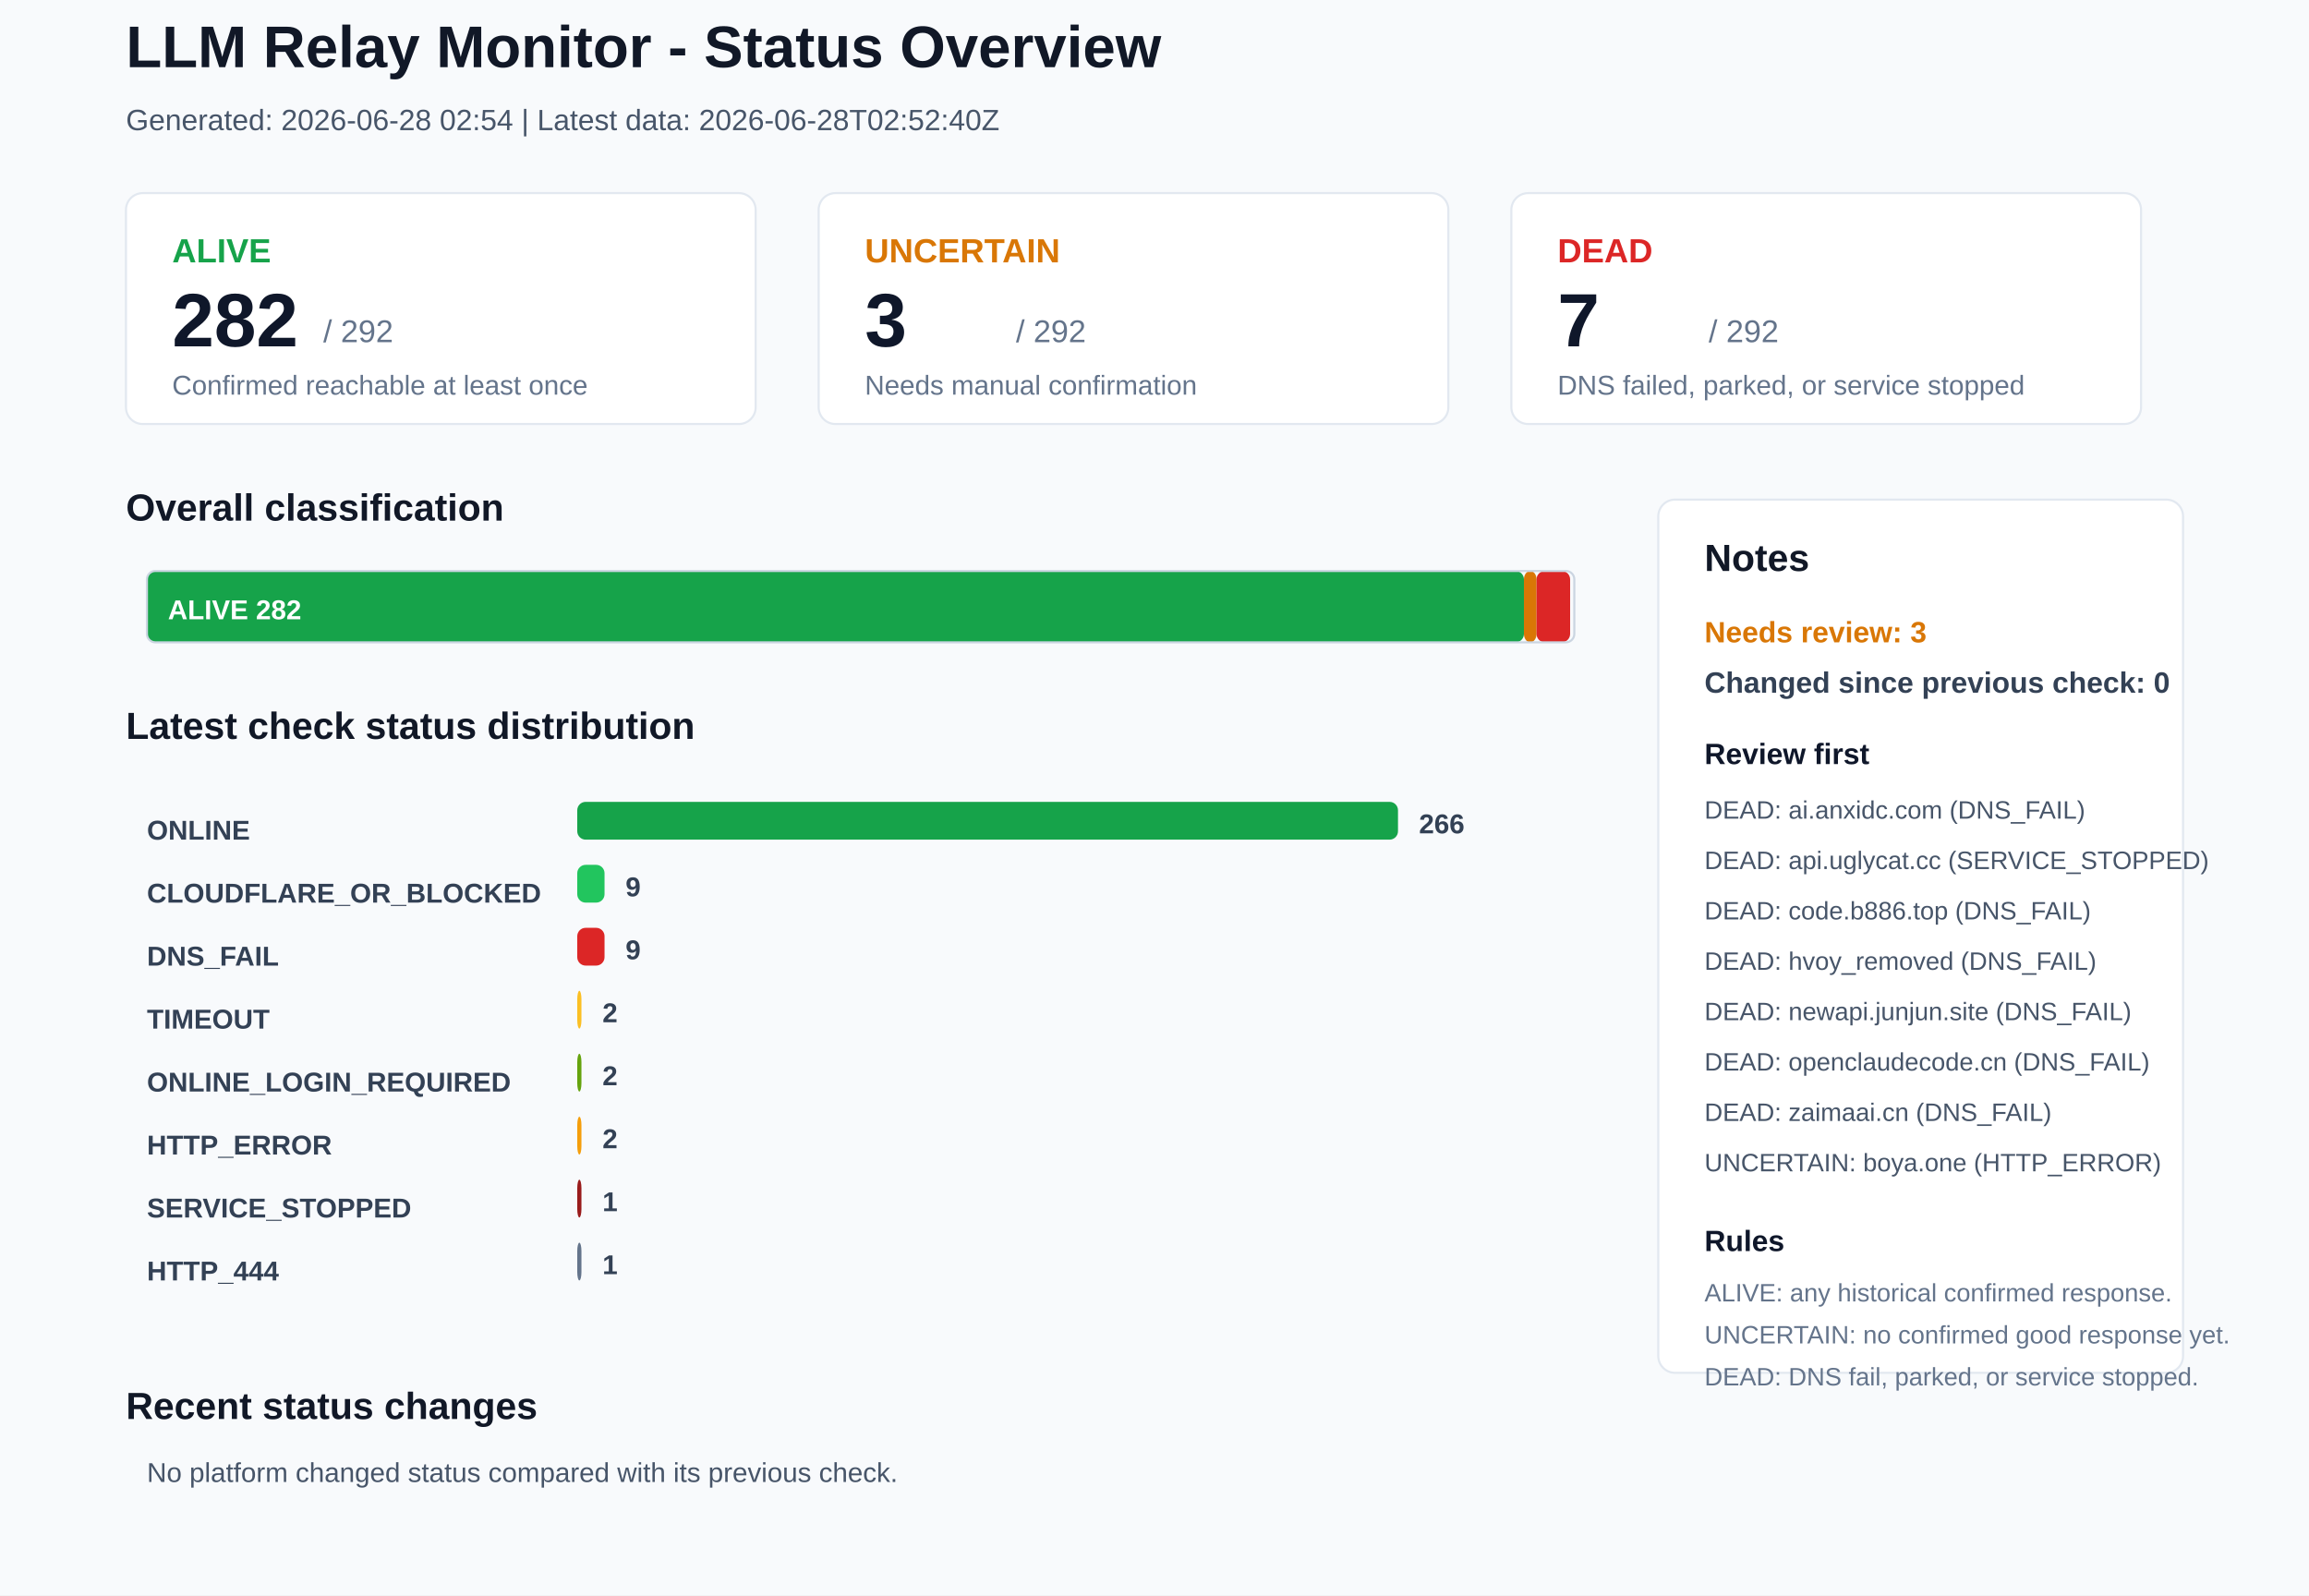
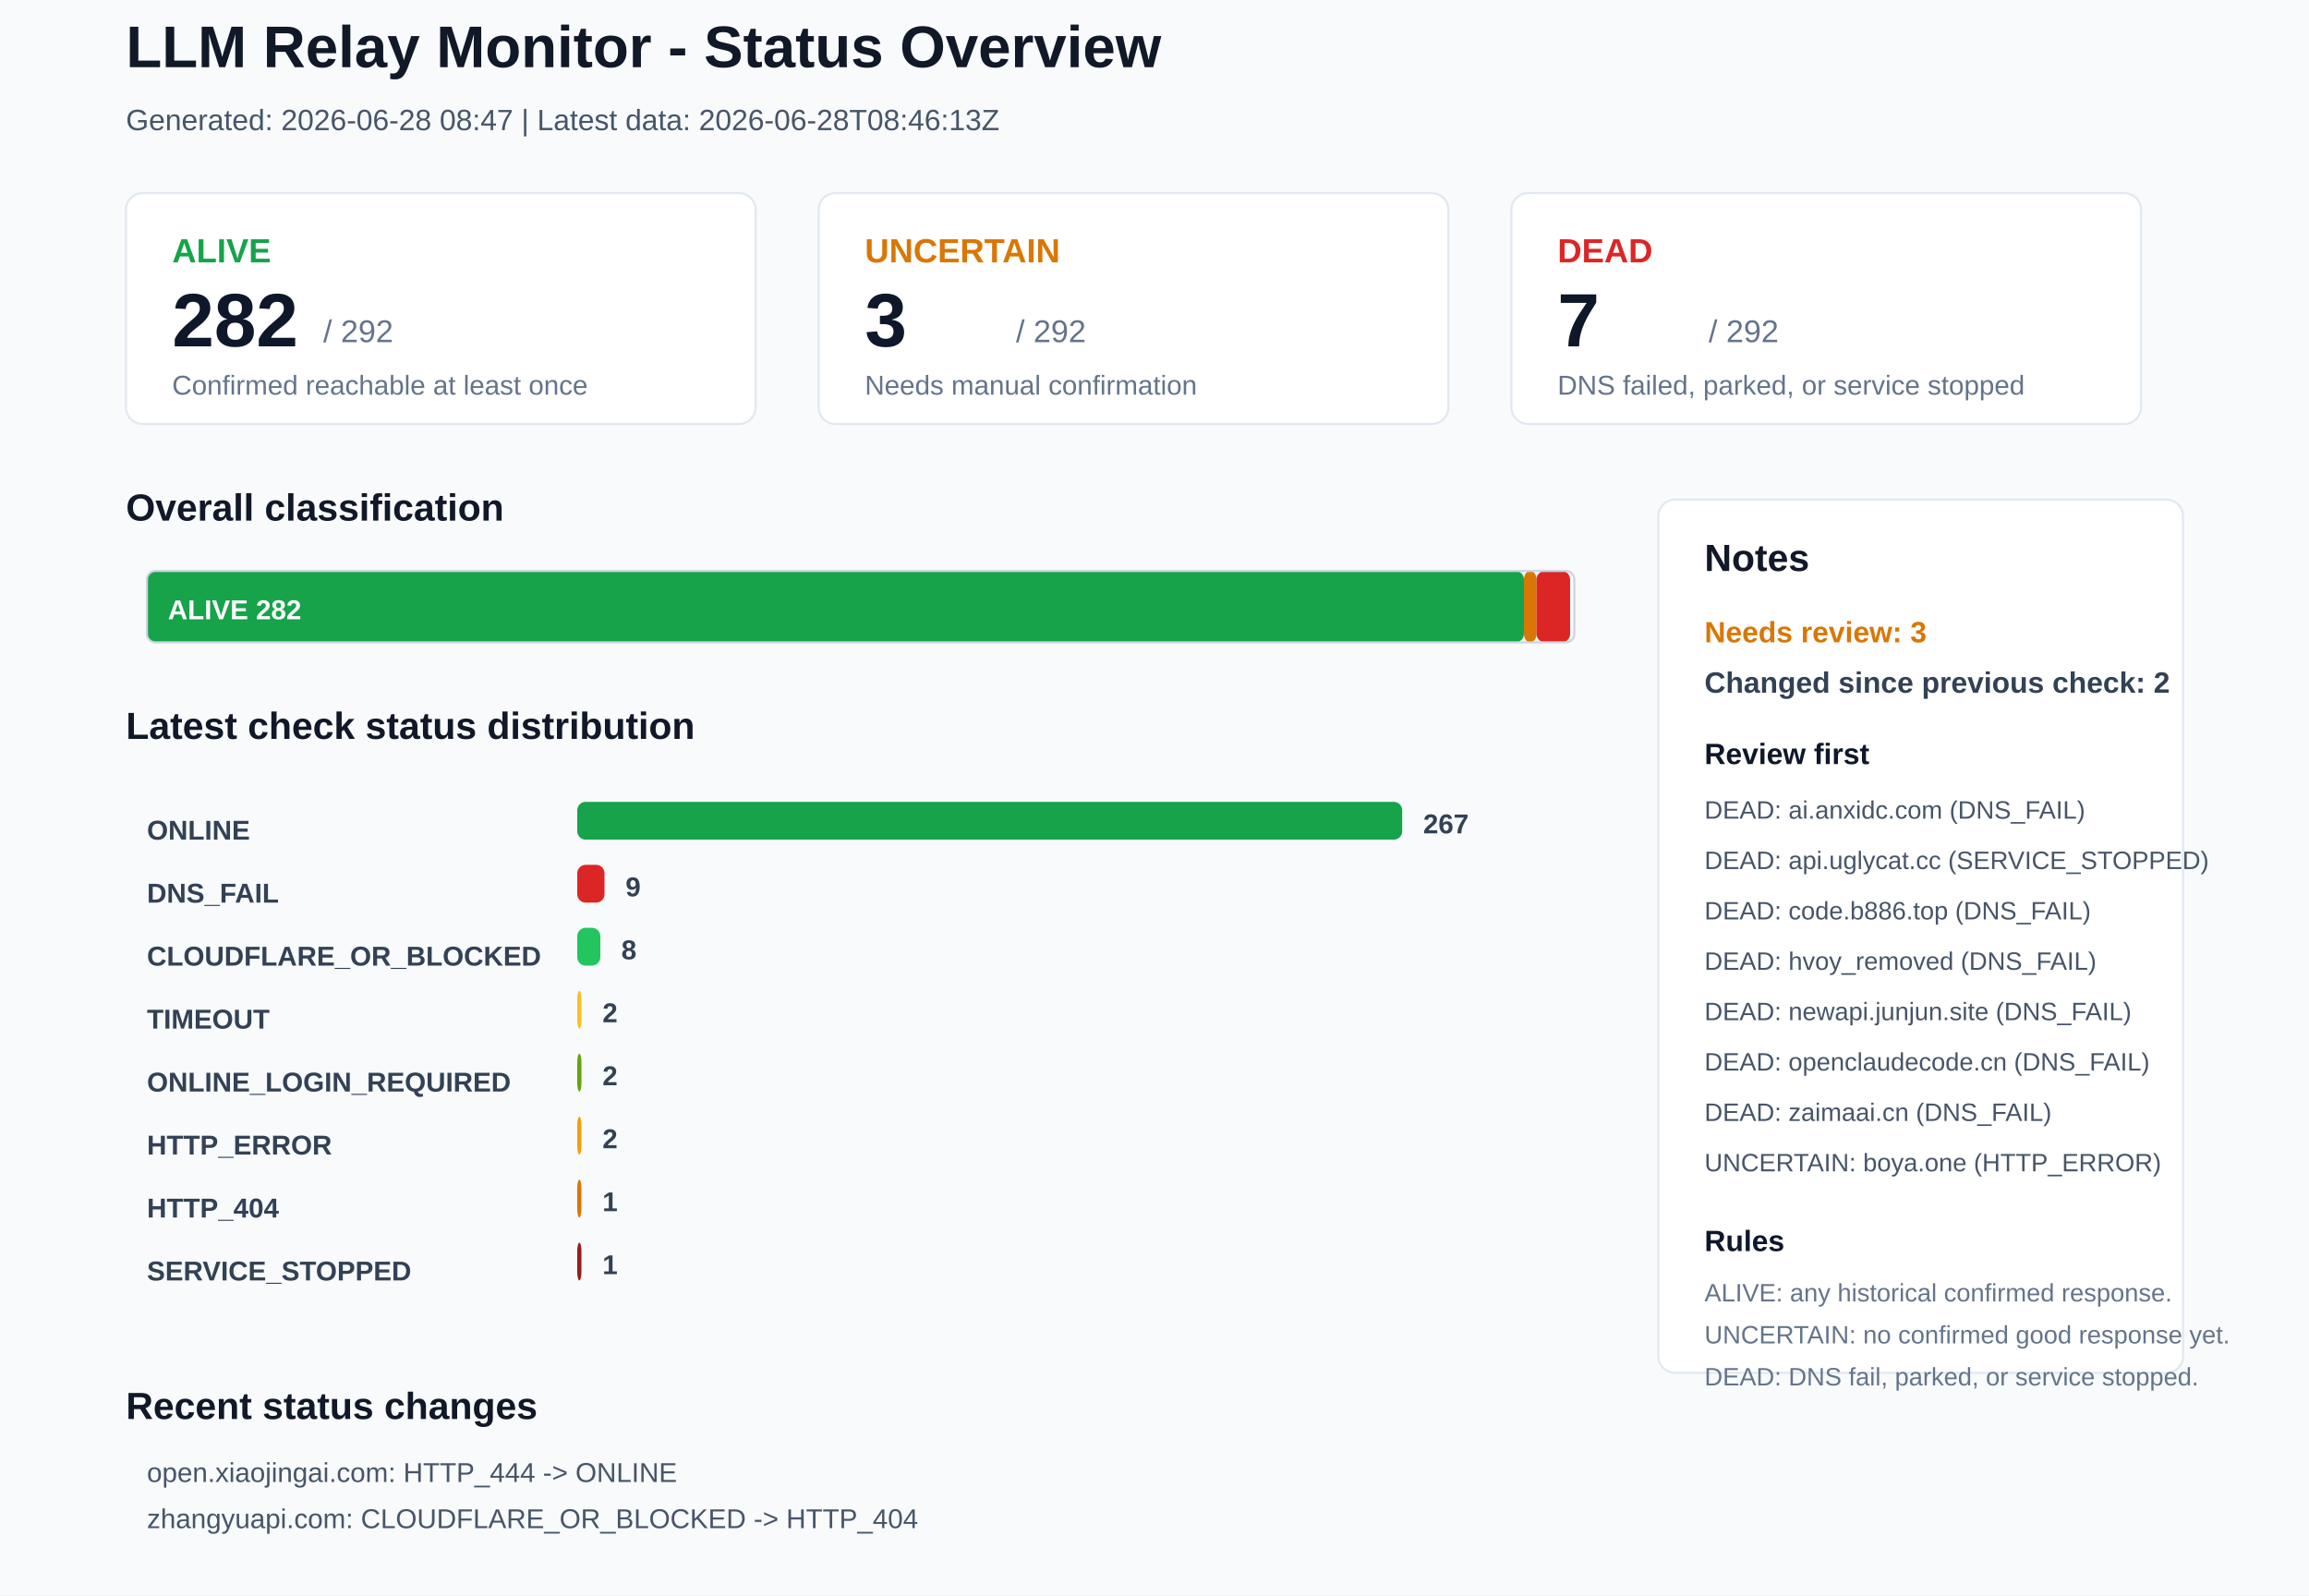
<svg xmlns="http://www.w3.org/2000/svg" width="1100" height="760" viewBox="0 0 1100 760">
  <rect x="0" y="0" width="1100" height="760" rx="0" fill="#F8FAFC" stroke="none" />
  <text x="60" y="32" font-family="Arial, sans-serif" font-size="28" font-weight="700" fill="#111827">LLM Relay Monitor - Status Overview</text>
-   <text x="60" y="62" font-family="Arial, sans-serif" font-size="14" font-weight="400" fill="#475569">Generated: 2026-06-28 02:54 | Latest data: 2026-06-28T02:52:40Z</text>
+   <text x="60" y="62" font-family="Arial, sans-serif" font-size="14" font-weight="400" fill="#475569">Generated: 2026-06-28 08:47 | Latest data: 2026-06-28T08:46:13Z</text>
  <rect x="60" y="92" width="300" height="110" rx="8" fill="#FFFFFF" stroke="#E2E8F0" />
  <text x="82" y="125" font-family="Arial, sans-serif" font-size="16" font-weight="700" fill="#16A34A">ALIVE</text>
  <text x="82" y="165" font-family="Arial, sans-serif" font-size="36" font-weight="700" fill="#0F172A">282</text>
  <text x="154" y="163" font-family="Arial, sans-serif" font-size="15" font-weight="400" fill="#64748B">/ 292</text>
  <text x="82" y="188" font-family="Arial, sans-serif" font-size="13" font-weight="400" fill="#64748B">Confirmed reachable at least once</text>
  <rect x="390" y="92" width="300" height="110" rx="8" fill="#FFFFFF" stroke="#E2E8F0" />
  <text x="412" y="125" font-family="Arial, sans-serif" font-size="16" font-weight="700" fill="#D97706">UNCERTAIN</text>
  <text x="412" y="165" font-family="Arial, sans-serif" font-size="36" font-weight="700" fill="#0F172A">3</text>
  <text x="484" y="163" font-family="Arial, sans-serif" font-size="15" font-weight="400" fill="#64748B">/ 292</text>
  <text x="412" y="188" font-family="Arial, sans-serif" font-size="13" font-weight="400" fill="#64748B">Needs manual confirmation</text>
  <rect x="720" y="92" width="300" height="110" rx="8" fill="#FFFFFF" stroke="#E2E8F0" />
  <text x="742" y="125" font-family="Arial, sans-serif" font-size="16" font-weight="700" fill="#DC2626">DEAD</text>
  <text x="742" y="165" font-family="Arial, sans-serif" font-size="36" font-weight="700" fill="#0F172A">7</text>
  <text x="814" y="163" font-family="Arial, sans-serif" font-size="15" font-weight="400" fill="#64748B">/ 292</text>
  <text x="742" y="188" font-family="Arial, sans-serif" font-size="13" font-weight="400" fill="#64748B">DNS failed, parked, or service stopped</text>
  <text x="60" y="248" font-family="Arial, sans-serif" font-size="18" font-weight="700" fill="#111827">Overall classification</text>
  <rect x="70" y="272" width="656" height="34" rx="4" fill="#16A34A" stroke="none" />
  <text x="80" y="295" font-family="Arial, sans-serif" font-size="13" font-weight="700" fill="#FFFFFF">ALIVE 282</text>
  <rect x="726" y="272" width="6" height="34" rx="4" fill="#D97706" stroke="none" />
  <rect x="732" y="272" width="16" height="34" rx="4" fill="#DC2626" stroke="none" />
  <rect x="70" y="272" width="680" height="34" rx="4" fill="none" stroke="#CBD5E1" />
  <text x="60" y="352" font-family="Arial, sans-serif" font-size="18" font-weight="700" fill="#111827">Latest check status distribution</text>
  <text x="70" y="400" font-family="Arial, sans-serif" font-size="13" font-weight="700" fill="#334155">ONLINE</text>
-   <rect x="275" y="382" width="391" height="18" rx="4" fill="#16A34A" stroke="none" />
-   <text x="676" y="397" font-family="Arial, sans-serif" font-size="13" font-weight="700" fill="#334155">266</text>
-   <text x="70" y="430" font-family="Arial, sans-serif" font-size="13" font-weight="700" fill="#334155">CLOUDFLARE_OR_BLOCKED</text>
-   <rect x="275" y="412" width="13" height="18" rx="4" fill="#22C55E" stroke="none" />
+   <rect x="275" y="382" width="393" height="18" rx="4" fill="#16A34A" stroke="none" />
+   <text x="678" y="397" font-family="Arial, sans-serif" font-size="13" font-weight="700" fill="#334155">267</text>
+   <text x="70" y="430" font-family="Arial, sans-serif" font-size="13" font-weight="700" fill="#334155">DNS_FAIL</text>
+   <rect x="275" y="412" width="13" height="18" rx="4" fill="#DC2626" stroke="none" />
  <text x="298" y="427" font-family="Arial, sans-serif" font-size="13" font-weight="700" fill="#334155">9</text>
-   <text x="70" y="460" font-family="Arial, sans-serif" font-size="13" font-weight="700" fill="#334155">DNS_FAIL</text>
-   <rect x="275" y="442" width="13" height="18" rx="4" fill="#DC2626" stroke="none" />
-   <text x="298" y="457" font-family="Arial, sans-serif" font-size="13" font-weight="700" fill="#334155">9</text>
+   <text x="70" y="460" font-family="Arial, sans-serif" font-size="13" font-weight="700" fill="#334155">CLOUDFLARE_OR_BLOCKED</text>
+   <rect x="275" y="442" width="11" height="18" rx="4" fill="#22C55E" stroke="none" />
+   <text x="296" y="457" font-family="Arial, sans-serif" font-size="13" font-weight="700" fill="#334155">8</text>
  <text x="70" y="490" font-family="Arial, sans-serif" font-size="13" font-weight="700" fill="#334155">TIMEOUT</text>
  <rect x="275" y="472" width="2" height="18" rx="4" fill="#FBBF24" stroke="none" />
  <text x="287" y="487" font-family="Arial, sans-serif" font-size="13" font-weight="700" fill="#334155">2</text>
  <text x="70" y="520" font-family="Arial, sans-serif" font-size="13" font-weight="700" fill="#334155">ONLINE_LOGIN_REQUIRED</text>
  <rect x="275" y="502" width="2" height="18" rx="4" fill="#65A30D" stroke="none" />
  <text x="287" y="517" font-family="Arial, sans-serif" font-size="13" font-weight="700" fill="#334155">2</text>
  <text x="70" y="550" font-family="Arial, sans-serif" font-size="13" font-weight="700" fill="#334155">HTTP_ERROR</text>
  <rect x="275" y="532" width="2" height="18" rx="4" fill="#F59E0B" stroke="none" />
  <text x="287" y="547" font-family="Arial, sans-serif" font-size="13" font-weight="700" fill="#334155">2</text>
-   <text x="70" y="580" font-family="Arial, sans-serif" font-size="13" font-weight="700" fill="#334155">SERVICE_STOPPED</text>
-   <rect x="275" y="562" width="2" height="18" rx="4" fill="#991B1B" stroke="none" />
+   <text x="70" y="580" font-family="Arial, sans-serif" font-size="13" font-weight="700" fill="#334155">HTTP_404</text>
+   <rect x="275" y="562" width="2" height="18" rx="4" fill="#D97706" stroke="none" />
  <text x="287" y="577" font-family="Arial, sans-serif" font-size="13" font-weight="700" fill="#334155">1</text>
-   <text x="70" y="610" font-family="Arial, sans-serif" font-size="13" font-weight="700" fill="#334155">HTTP_444</text>
-   <rect x="275" y="592" width="2" height="18" rx="4" fill="#64748B" stroke="none" />
+   <text x="70" y="610" font-family="Arial, sans-serif" font-size="13" font-weight="700" fill="#334155">SERVICE_STOPPED</text>
+   <rect x="275" y="592" width="2" height="18" rx="4" fill="#991B1B" stroke="none" />
  <text x="287" y="607" font-family="Arial, sans-serif" font-size="13" font-weight="700" fill="#334155">1</text>
  <rect x="790" y="238" width="250" height="416" rx="8" fill="#FFFFFF" stroke="#E2E8F0" />
  <text x="812" y="272" font-family="Arial, sans-serif" font-size="18" font-weight="700" fill="#111827">Notes</text>
  <text x="812" y="306" font-family="Arial, sans-serif" font-size="14" font-weight="700" fill="#D97706">Needs review: 3</text>
-   <text x="812" y="330" font-family="Arial, sans-serif" font-size="14" font-weight="700" fill="#334155">Changed since previous check: 0</text>
+   <text x="812" y="330" font-family="Arial, sans-serif" font-size="14" font-weight="700" fill="#334155">Changed since previous check: 2</text>
  <text x="812" y="364" font-family="Arial, sans-serif" font-size="14" font-weight="700" fill="#0F172A">Review first</text>
  <text x="812" y="390" font-family="Arial, sans-serif" font-size="12" font-weight="400" fill="#475569">DEAD: ai.anxidc.com (DNS_FAIL)</text>
  <text x="812" y="414" font-family="Arial, sans-serif" font-size="12" font-weight="400" fill="#475569">DEAD: api.uglycat.cc (SERVICE_STOPPED)</text>
  <text x="812" y="438" font-family="Arial, sans-serif" font-size="12" font-weight="400" fill="#475569">DEAD: code.b886.top (DNS_FAIL)</text>
  <text x="812" y="462" font-family="Arial, sans-serif" font-size="12" font-weight="400" fill="#475569">DEAD: hvoy_removed (DNS_FAIL)</text>
  <text x="812" y="486" font-family="Arial, sans-serif" font-size="12" font-weight="400" fill="#475569">DEAD: newapi.junjun.site (DNS_FAIL)</text>
  <text x="812" y="510" font-family="Arial, sans-serif" font-size="12" font-weight="400" fill="#475569">DEAD: openclaudecode.cn (DNS_FAIL)</text>
  <text x="812" y="534" font-family="Arial, sans-serif" font-size="12" font-weight="400" fill="#475569">DEAD: zaimaai.cn (DNS_FAIL)</text>
  <text x="812" y="558" font-family="Arial, sans-serif" font-size="12" font-weight="400" fill="#475569">UNCERTAIN: boya.one (HTTP_ERROR)</text>
  <text x="812" y="596" font-family="Arial, sans-serif" font-size="14" font-weight="700" fill="#0F172A">Rules</text>
  <text x="812" y="620" font-family="Arial, sans-serif" font-size="12" font-weight="400" fill="#64748B">ALIVE: any historical confirmed response.</text>
  <text x="812" y="640" font-family="Arial, sans-serif" font-size="12" font-weight="400" fill="#64748B">UNCERTAIN: no confirmed good response yet.</text>
  <text x="812" y="660" font-family="Arial, sans-serif" font-size="12" font-weight="400" fill="#64748B">DEAD: DNS fail, parked, or service stopped.</text>
  <text x="60" y="676" font-family="Arial, sans-serif" font-size="18" font-weight="700" fill="#111827">Recent status changes</text>
-   <text x="70" y="706" font-family="Arial, sans-serif" font-size="13" font-weight="400" fill="#475569">No platform changed status compared with its previous check.</text>
+   <text x="70" y="706" font-family="Arial, sans-serif" font-size="13" font-weight="400" fill="#475569">open.xiaojingai.com: HTTP_444 -&gt; ONLINE</text>
+   <text x="70" y="728" font-family="Arial, sans-serif" font-size="13" font-weight="400" fill="#475569">zhangyuapi.com: CLOUDFLARE_OR_BLOCKED -&gt; HTTP_404</text>
</svg>
